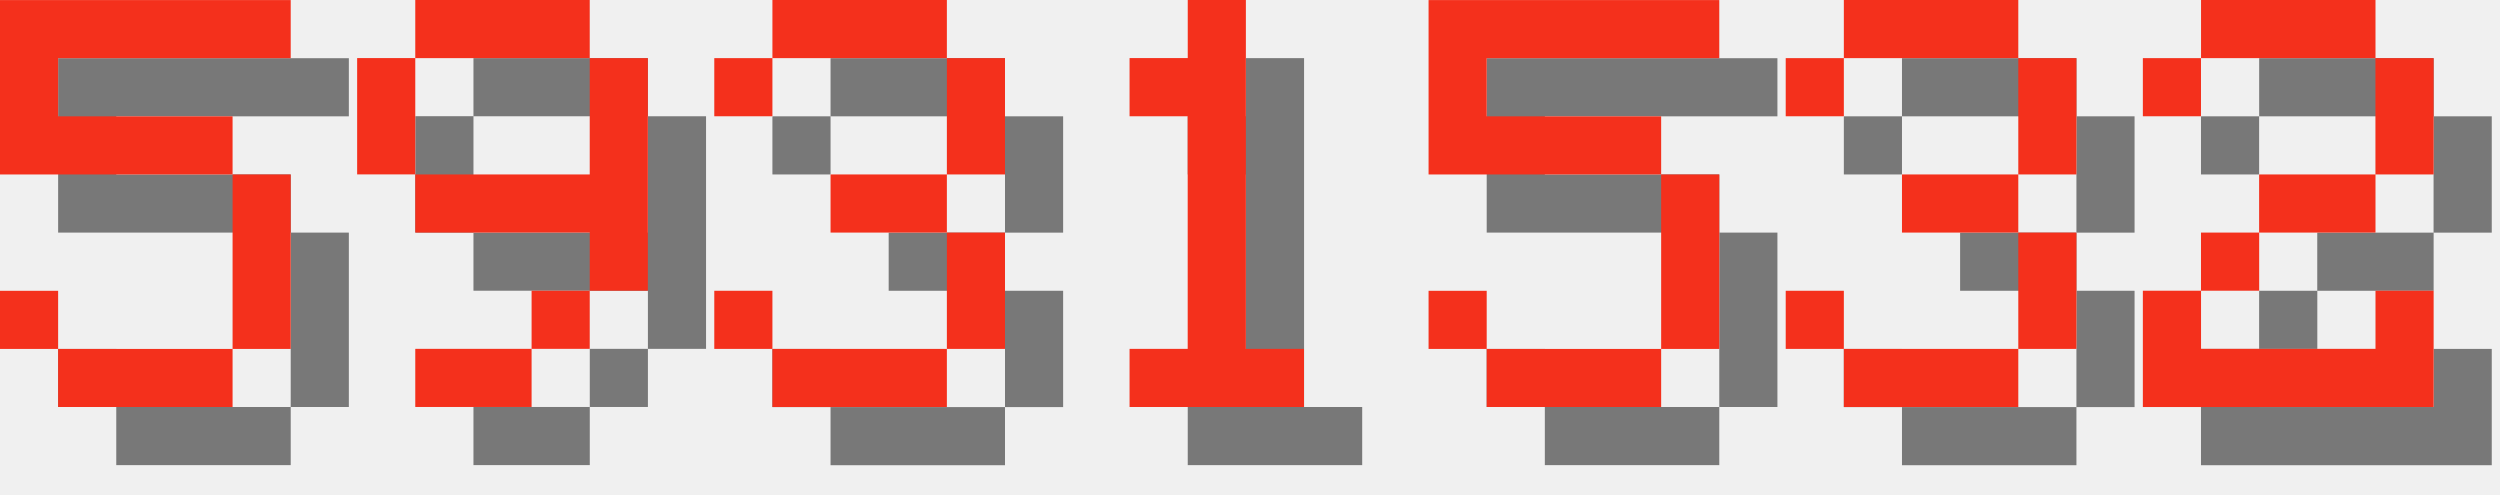
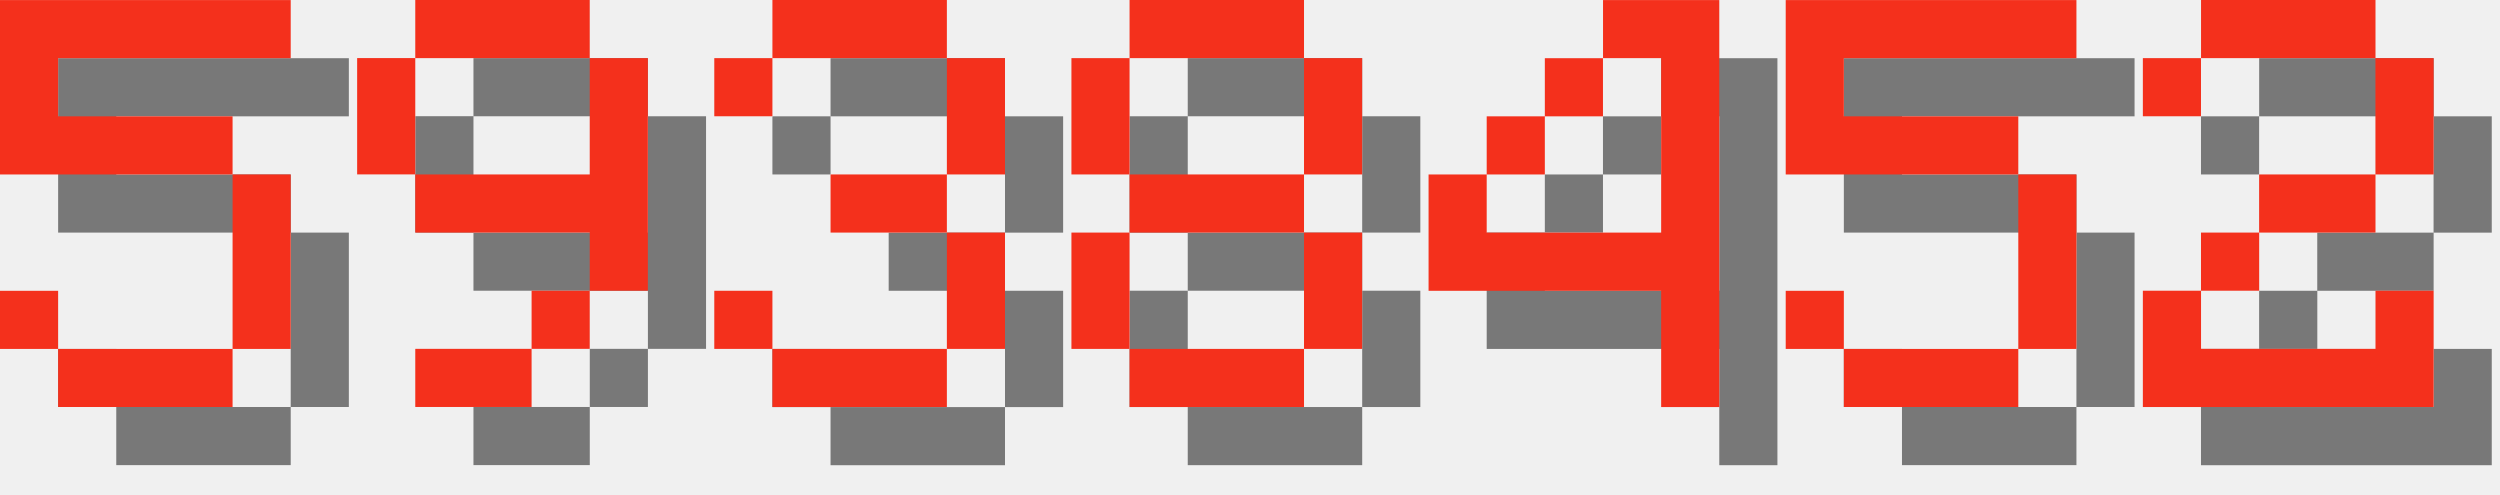
<svg xmlns="http://www.w3.org/2000/svg" version="1.1" width="182.0" height="36">
  <style>
        .text-foreground {
            fill: #F4301C;
        }
        .text-shadow {
            fill: #000000;
            fill-opacity: 0.5;
        }
    </style>
  <g class="digit" id="digit_5" transform="translate(0.0, 0), scale(4)">
    <path id="digit_5_shadow" class="text-shadow" d="m1.058 1.058v3.175h4.233v3.175h-3.175v-1.058h-1.058v1.058h1.058v1.058h3.175v-1.058h1.058v-3.175h-1.058v-1.058h-3.175v-1.058h4.233v-1.058h-5.292z" fill-opacity=".5" style="paint-order:stroke fill markers" />
    <path id="digit_5_fg" class="text-foreground" d="m0 0v3.175h4.233v3.175h-3.175v-1.058h-1.058v1.058h1.058v1.058h3.175v-1.058h1.058v-3.175h-1.058v-1.058h-3.175v-1.058h4.233v-1.058h-5.292z" fill="#fff" style="paint-order:stroke fill markers" />
  </g>
  <g class="digit" id="digit_9" transform="translate(26.0, 0), scale(4)">
    <path id="digit_9_shadow" class="text-shadow" d="m2.117 1.058v1.058h3.175v-1.058h-3.175zm3.175 1.058v2.117h-3.175v1.058h3.175v1.058h1.058v-4.233h-1.058zm0 4.233h-1.058v1.058h1.058v-1.058zm-1.058 1.058h-2.117v1.058h2.117v-1.058zm-2.117-3.175v-2.117h-1.058v2.117h1.058z" fill-opacity=".5" style="paint-order:stroke fill markers" />
    <path id="digit_9_fg" class="text-foreground" d="m1.058 0v1.058h3.175v-1.058h-3.175zm3.175 1.058v2.117h-3.175v1.058h3.175v1.058h1.058v-4.233h-1.058zm0 4.233h-1.058v1.058h1.058v-1.058zm-1.058 1.058h-2.117v1.058h2.117v-1.058zm-2.117-3.175v-2.117h-1.058v2.117h1.058z" fill="#fff" style="paint-order:stroke fill markers" />
  </g>
  <g class="digit" id="digit_3" transform="translate(52.0, 0), scale(4)">
    <path id="digit_3_shadow" class="text-shadow" d="m1.058 2.117v1.058h1.058v-1.058h3.175v2.117h-2.117v1.058h2.117v2.117h-3.175v-1.058h-1.058v1.058h1.058v1.058h3.175v-1.058h1.058v-2.117h-1.058v-1.058h1.058v-2.117h-1.058v-1.058h-3.175v1.058h-1.058z" fill-opacity=".5" style="paint-order:stroke fill markers" />
    <path id="digit_3_fg" class="text-foreground" d="m0 1.058v1.058h1.058v-1.058h3.175v2.117h-2.117v1.058h2.117v2.117h-3.175v-1.058h-1.058v1.058h1.058v1.058h3.175v-1.058h1.058v-2.117h-1.058v-1.058h1.058v-2.117h-1.058v-1.058h-3.175v1.058h-1.058z" fill="#fff" style="paint-order:stroke fill markers" />
  </g>
-   <g class="digit" id="digit_1" transform="translate(78.0, 0), scale(4)">
-     <path id="digit_1_shadow" class="text-shadow" d="m2.117 2.117v1.058h1.058v4.233h-1.058v1.058h3.175v-1.058h-1.058v-6.35h-1.058v1.058h-1.058z" fill-opacity=".5" style="paint-order:stroke fill markers" />
-     <path id="digit_1_fg" class="text-foreground" d="m1.058 1.058v1.058h1.058v4.233h-1.058v1.058h3.175v-1.058h-1.058v-6.35h-1.058v1.058h-1.058z" fill="#fff" style="paint-order:stroke fill markers" />
+   <g class="digit" id="digit_8" transform="translate(78.0, 0), scale(4)">
+     <path id="digit_8_shadow" class="text-shadow" d="m2.117 1.058v1.058h3.175v-1.058h-3.175zm3.175 1.058v2.117h1.058v-2.117h-1.058zm0 2.117h-3.175v1.058h3.175v-1.058zm0 1.058v2.117h1.058v-2.117h-1.058zm0 2.117h-3.175v1.058h3.175v-1.058zm-3.175 0v-2.117h-1.058v2.117h1.058zm0-3.175v-2.117h-1.058v2.117h1.058z" fill-opacity=".5" style="paint-order:stroke fill markers" />
+     <path id="digit_8_fg" class="text-foreground" d="m1.058 0v1.058h3.175v-1.058h-3.175zm3.175 1.058v2.117h1.058v-2.117h-1.058zm0 2.117h-3.175v1.058h3.175v-1.058zm0 1.058v2.117h1.058v-2.117h-1.058zm0 2.117h-3.175v1.058h3.175v-1.058zm-3.175 0v-2.117h-1.058v2.117h1.058zm0-3.175v-2.117h-1.058v2.117h1.058z" fill="#fff" style="paint-order:stroke fill markers" />
  </g>
-   <g class="digit" id="digit_5" transform="translate(104.0, 0), scale(4)">
+   <g class="digit" id="digit_4" transform="translate(104.0, 0), scale(4)">
+     <path id="digit_4_shadow" class="text-shadow" d="m4.233 1.058v1.058h1.058v3.175h-3.175v-1.058h-1.058v2.117h4.233v2.117h1.058v-7.408h-2.117zm-2.117 3.175h1.058v-1.058h-1.058v1.058zm1.058-1.058h1.058v-1.058h-1.058v1.058z" fill-opacity=".5" style="paint-order:stroke fill markers" />
+     <path id="digit_4_fg" class="text-foreground" d="m3.175 0v1.058h1.058v3.175h-3.175v-1.058h-1.058v2.117h4.233v2.117h1.058v-7.408h-2.117zm-2.117 3.175h1.058v-1.058h-1.058v1.058zm1.058-1.058h1.058v-1.058h-1.058v1.058z" fill="#fff" style="paint-order:stroke fill markers" />
+   </g>
+   <g class="digit" id="digit_5" transform="translate(130.0, 0), scale(4)">
    <path id="digit_5_shadow" class="text-shadow" d="m1.058 1.058v3.175h4.233v3.175h-3.175v-1.058h-1.058v1.058h1.058v1.058h3.175v-1.058h1.058v-3.175h-1.058v-1.058h-3.175v-1.058h4.233v-1.058h-5.292z" fill-opacity=".5" style="paint-order:stroke fill markers" />
    <path id="digit_5_fg" class="text-foreground" d="m0 0v3.175h4.233v3.175h-3.175v-1.058h-1.058v1.058h1.058v1.058h3.175v-1.058h1.058v-3.175h-1.058v-1.058h-3.175v-1.058h4.233v-1.058h-5.292z" fill="#fff" style="paint-order:stroke fill markers" />
-   </g>
-   <g class="digit" id="digit_3" transform="translate(130.0, 0), scale(4)">
-     <path id="digit_3_shadow" class="text-shadow" d="m1.058 2.117v1.058h1.058v-1.058h3.175v2.117h-2.117v1.058h2.117v2.117h-3.175v-1.058h-1.058v1.058h1.058v1.058h3.175v-1.058h1.058v-2.117h-1.058v-1.058h1.058v-2.117h-1.058v-1.058h-3.175v1.058h-1.058z" fill-opacity=".5" style="paint-order:stroke fill markers" />
-     <path id="digit_3_fg" class="text-foreground" d="m0 1.058v1.058h1.058v-1.058h3.175v2.117h-2.117v1.058h2.117v2.117h-3.175v-1.058h-1.058v1.058h1.058v1.058h3.175v-1.058h1.058v-2.117h-1.058v-1.058h1.058v-2.117h-1.058v-1.058h-3.175v1.058h-1.058z" fill="#fff" style="paint-order:stroke fill markers" />
  </g>
  <g class="digit" id="digit_2" transform="translate(156.0, 0), scale(4)">
    <path id="digit_2_shadow" class="text-shadow" d="m1.058 2.117v1.058h1.058v-1.058h3.175v2.117h-2.117v1.058h-1.058v1.058h-1.058v2.117h5.292v-2.117h-1.058v1.058h-3.175v-1.058h1.058v-1.058h2.117v-1.058h1.058v-2.117h-1.058v-1.058h-3.175v1.058h-1.058z" fill-opacity=".5" style="paint-order:stroke fill markers" />
    <path id="digit_2_fg" class="text-foreground" d="m0 1.058v1.058h1.058v-1.058h3.175v2.117h-2.117v1.058h-1.058v1.058h-1.058v2.117h5.292v-2.117h-1.058v1.058h-3.175v-1.058h1.058v-1.058h2.117v-1.058h1.058v-2.117h-1.058v-1.058h-3.175v1.058h-1.058z" fill="#fff" style="paint-order:stroke fill markers" />
  </g>
</svg>
